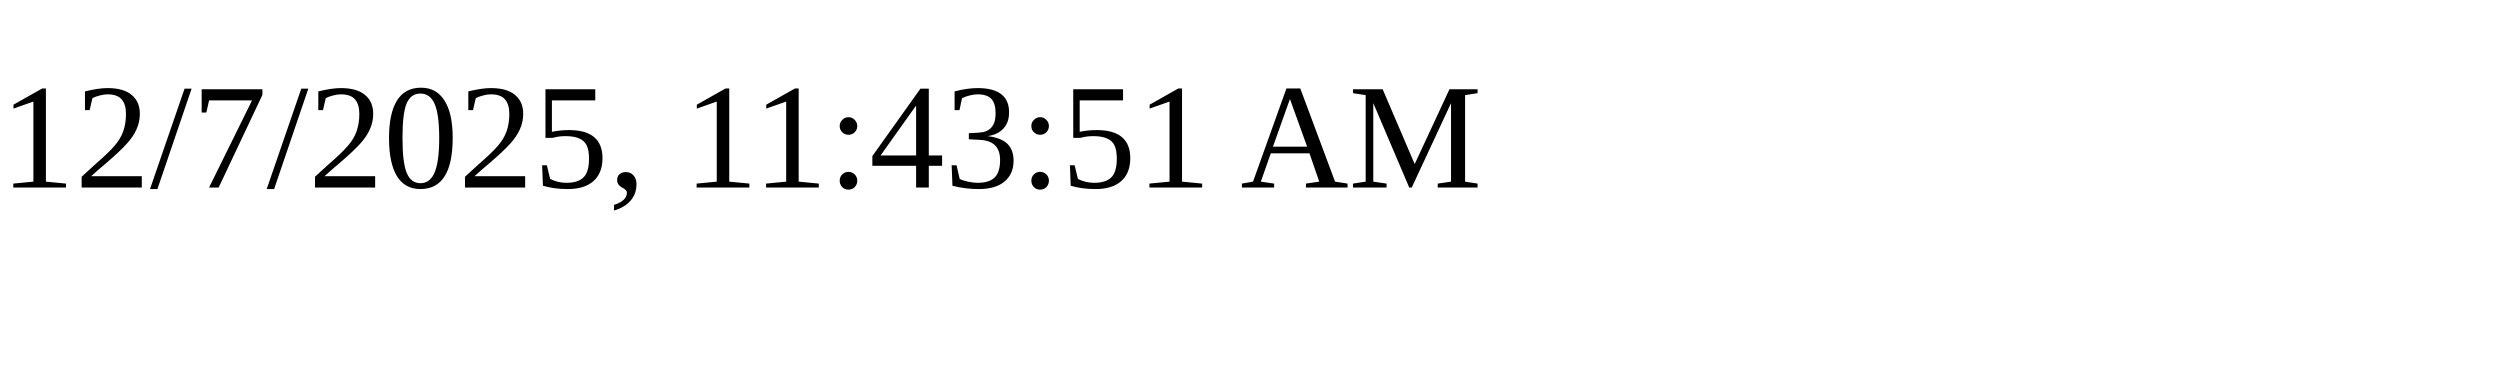
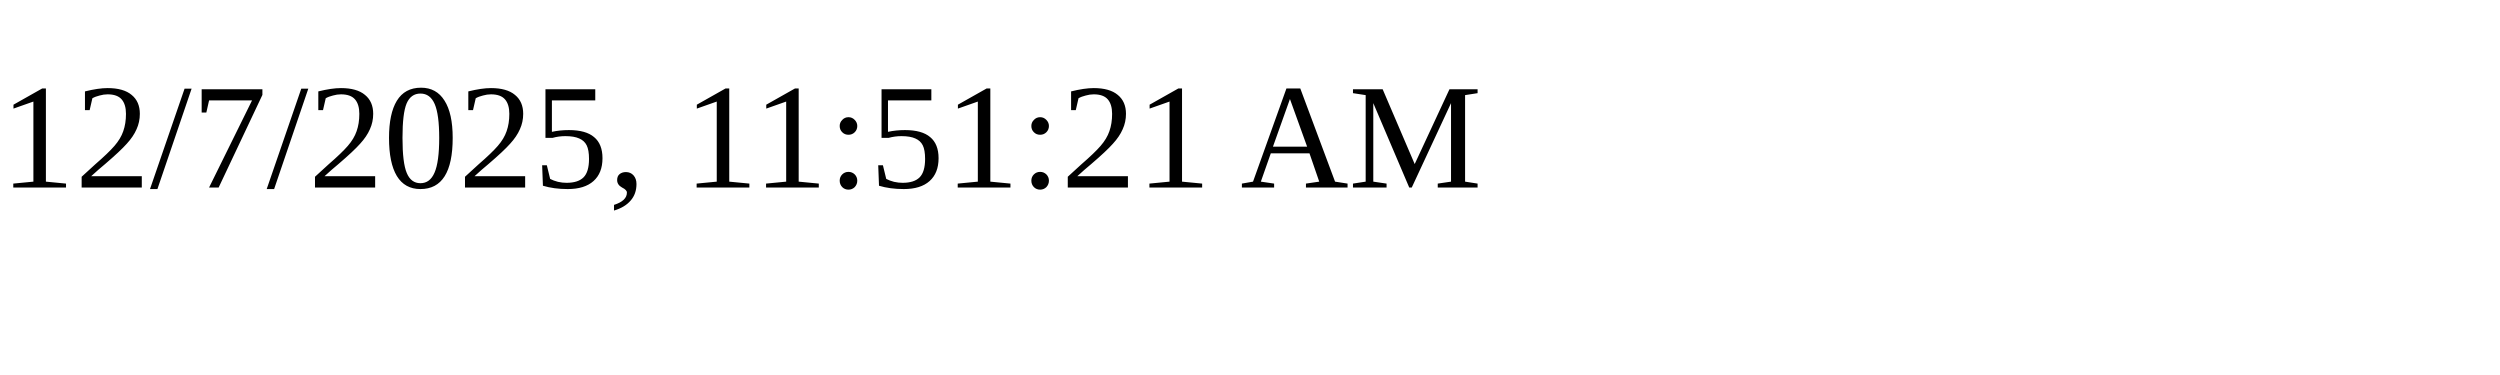
<svg xmlns="http://www.w3.org/2000/svg" height="30" width="200">
-   <text x="0" y="15">12/7/2025, 11:43:51 AM</text>
+   <text x="0" y="15">12/7/2025, 11:51:21 AM</text>
</svg>
